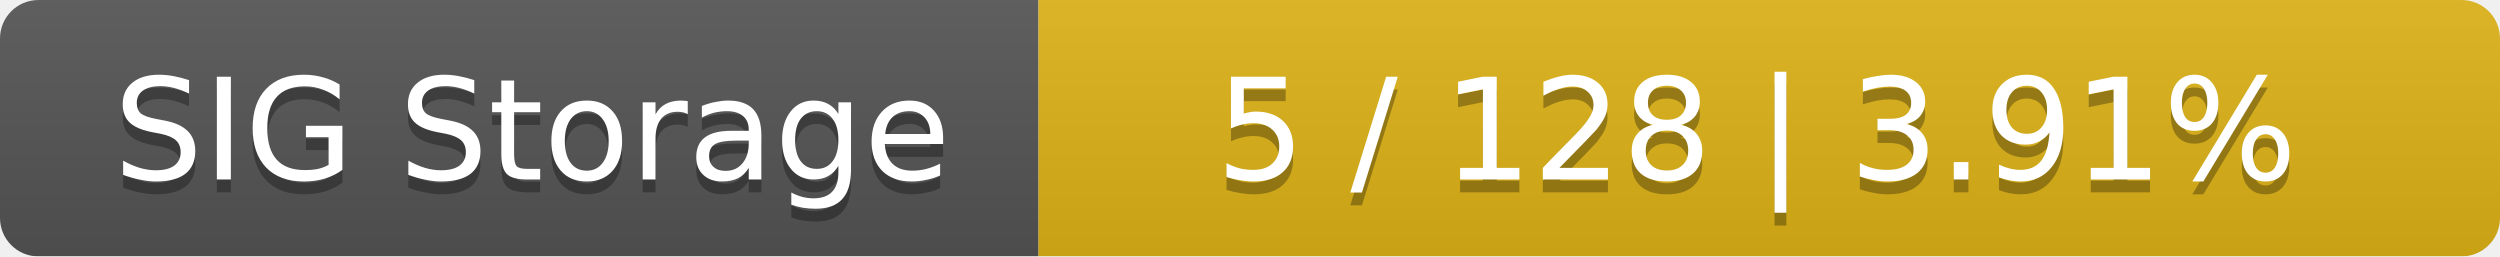
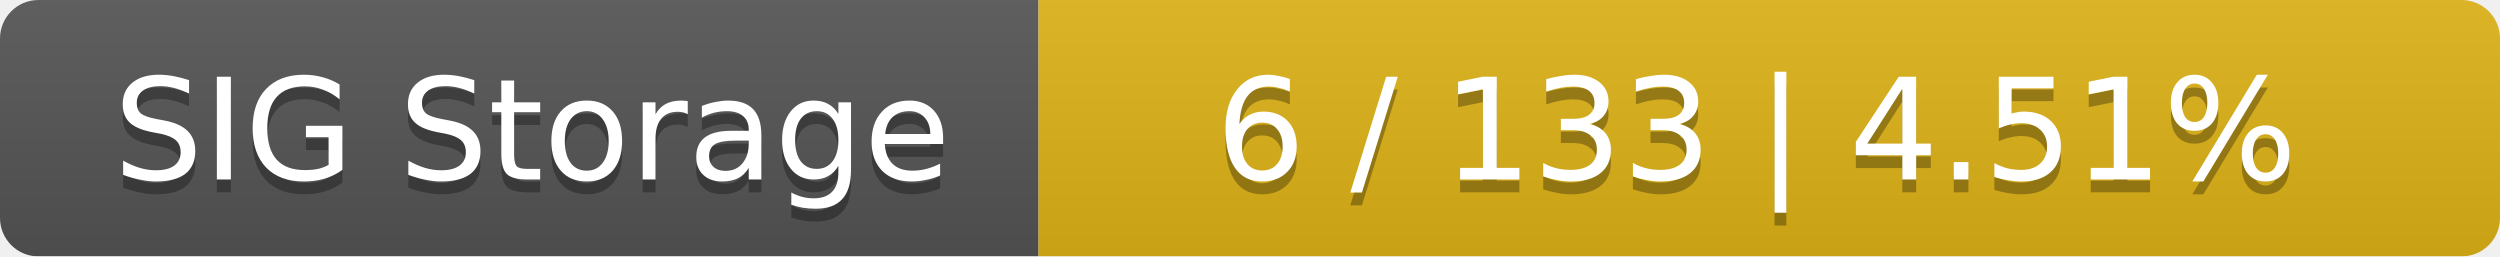
<svg xmlns="http://www.w3.org/2000/svg" width="195" height="20">
  <linearGradient id="smooth" x2="0" y2="100%">
    <stop offset="0" stop-color="#bbb" stop-opacity=".1" />
    <stop offset="1" stop-opacity=".1" />
  </linearGradient>
  <mask id="round">
    <rect width="195" height="20" rx="3" fill="#fff" />
  </mask>
  <g mask="url(#round)">
    <rect width="81" height="20" fill="#555" />
    <rect x="81" width="114" height="20" fill="#dfb317" />
    <rect width="195" height="20" fill="url(#smooth)" />
  </g>
  <g fill="#fff" text-anchor="middle" font-family="DejaVu Sans,Verdana,Geneva,sans-serif" font-size="11">
    <text x="41.5" y="15" fill="#010101" fill-opacity=".3">SIG Storage</text>
    <text x="41.5" y="14">SIG Storage</text>
-     <text x="137" y="15" fill="#010101" fill-opacity=".3">5 / 128    |    3.91%</text>
-     <text x="137" y="14">5 / 128    |    3.91%</text>
+     <text x="137" y="15" fill="#010101" fill-opacity=".3">6 / 133    |    4.51%</text>
+     <text x="137" y="14">6 / 133    |    4.51%</text>
  </g>
</svg>
